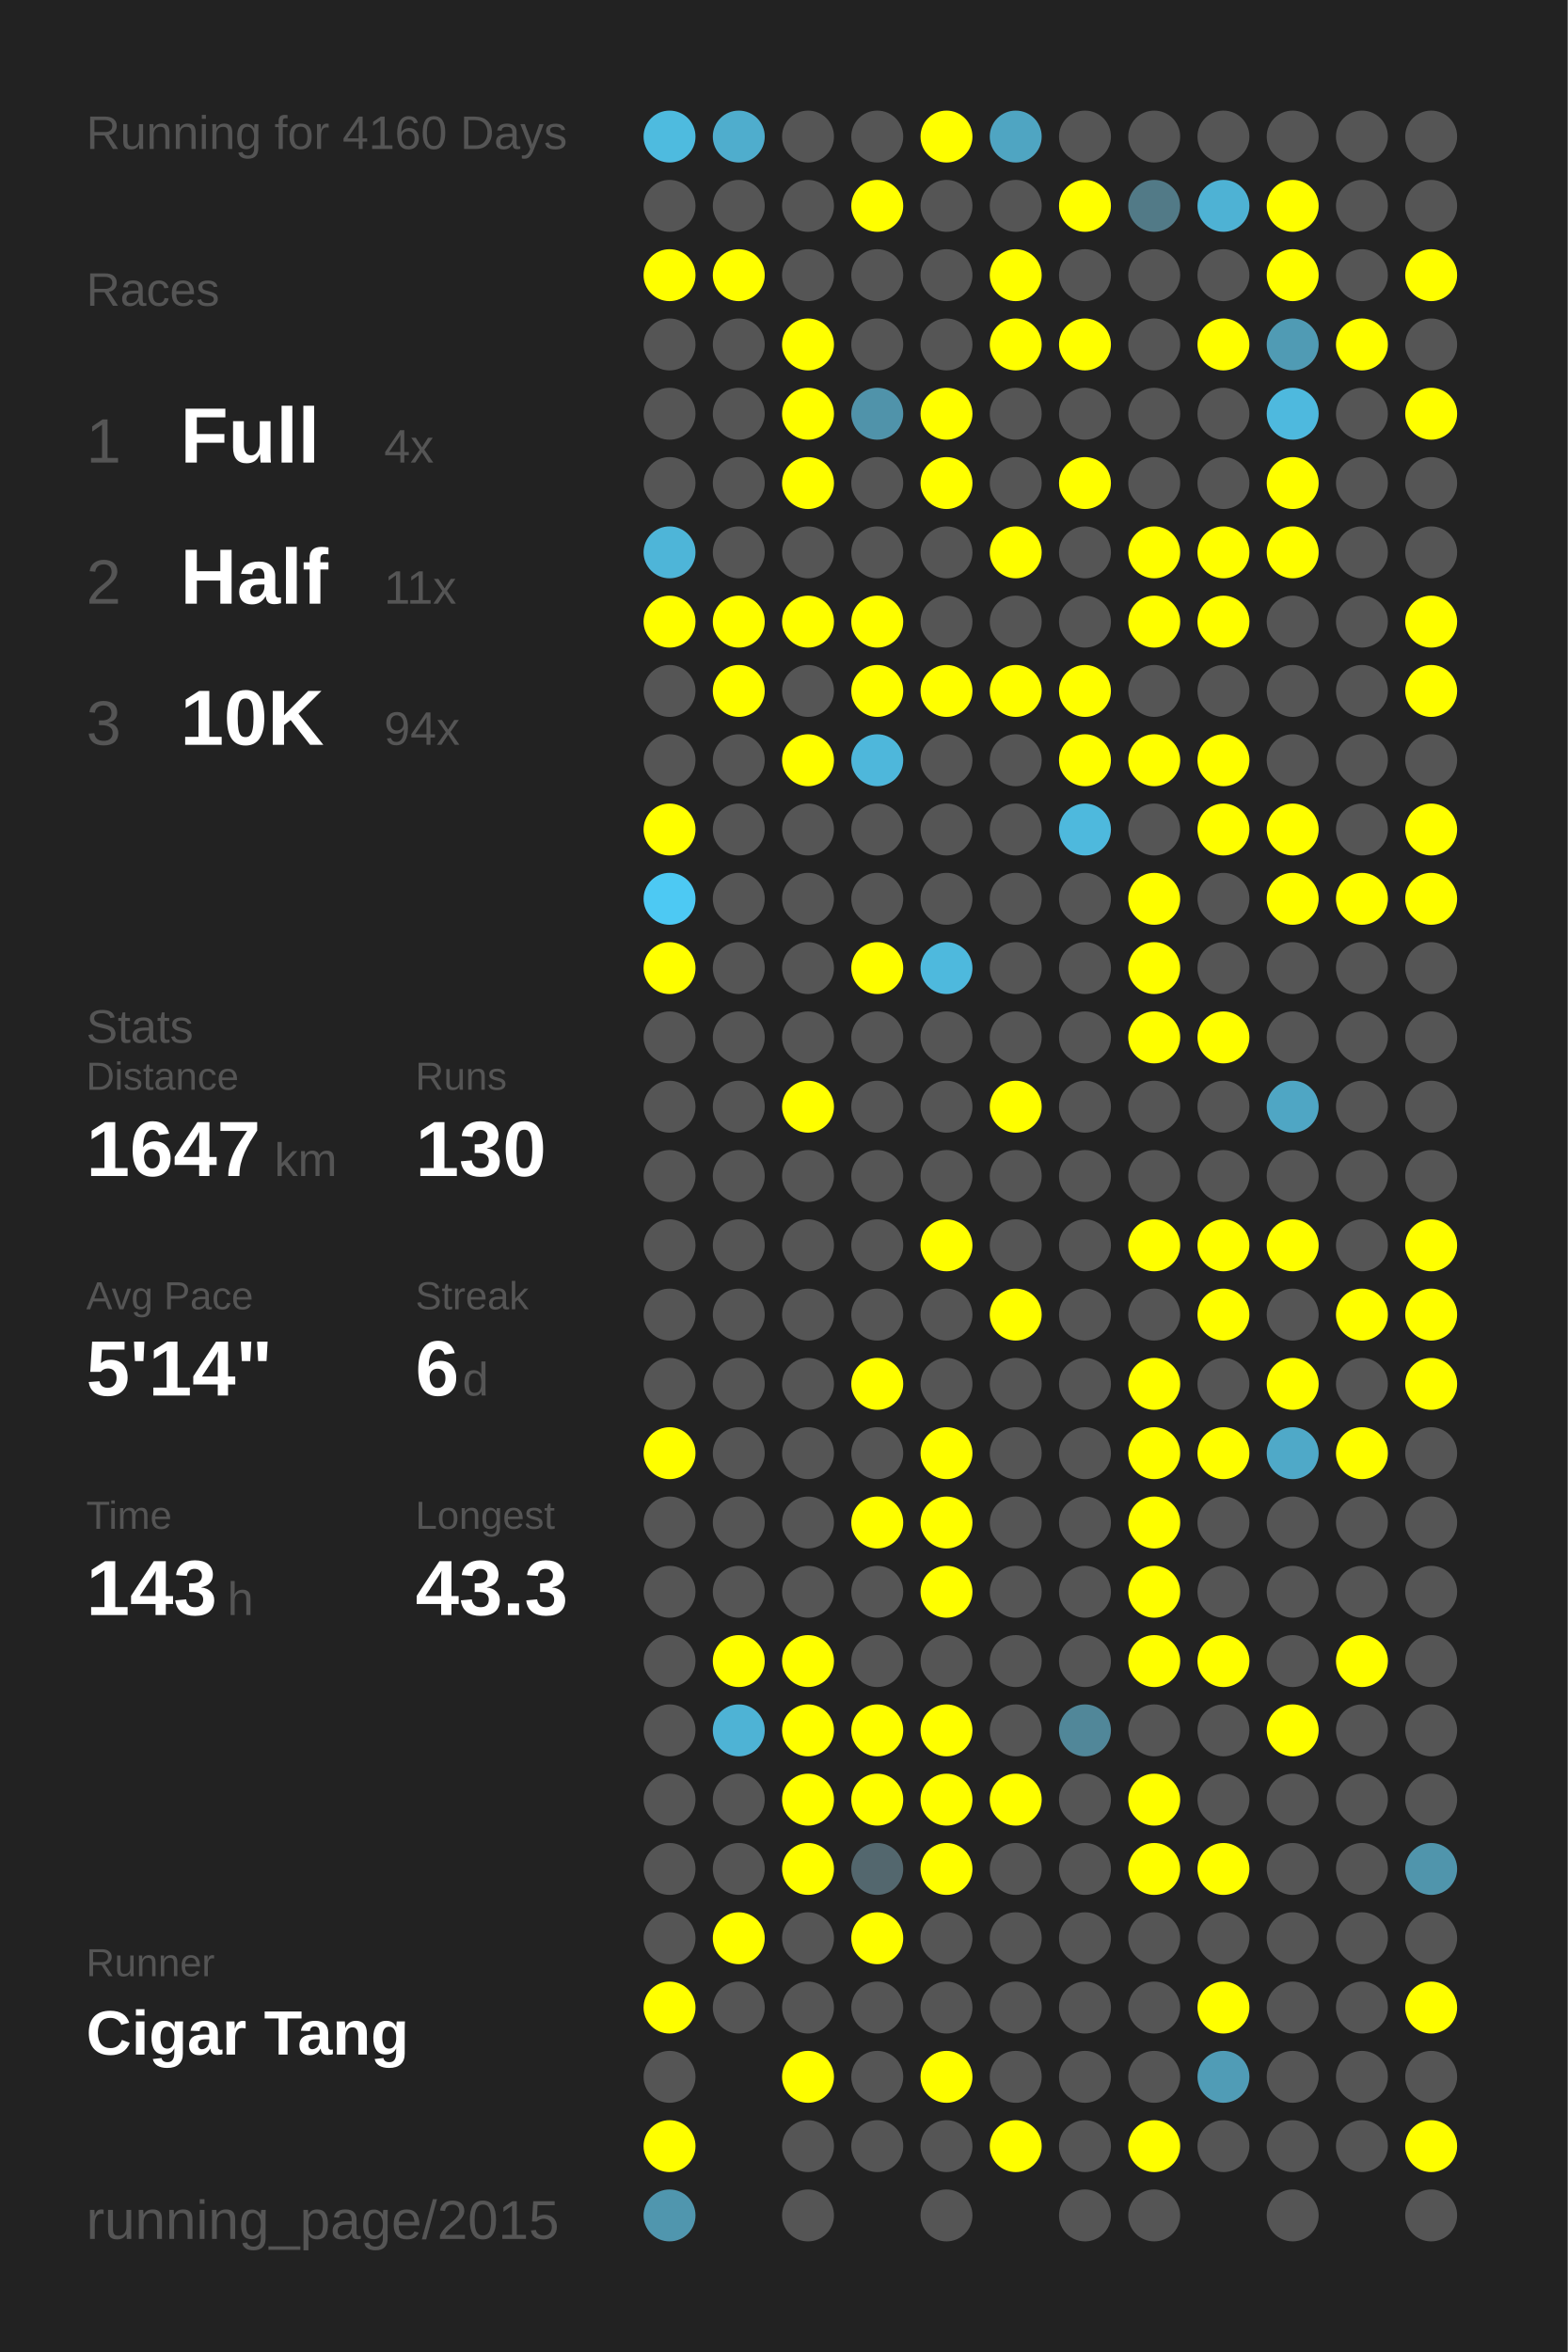
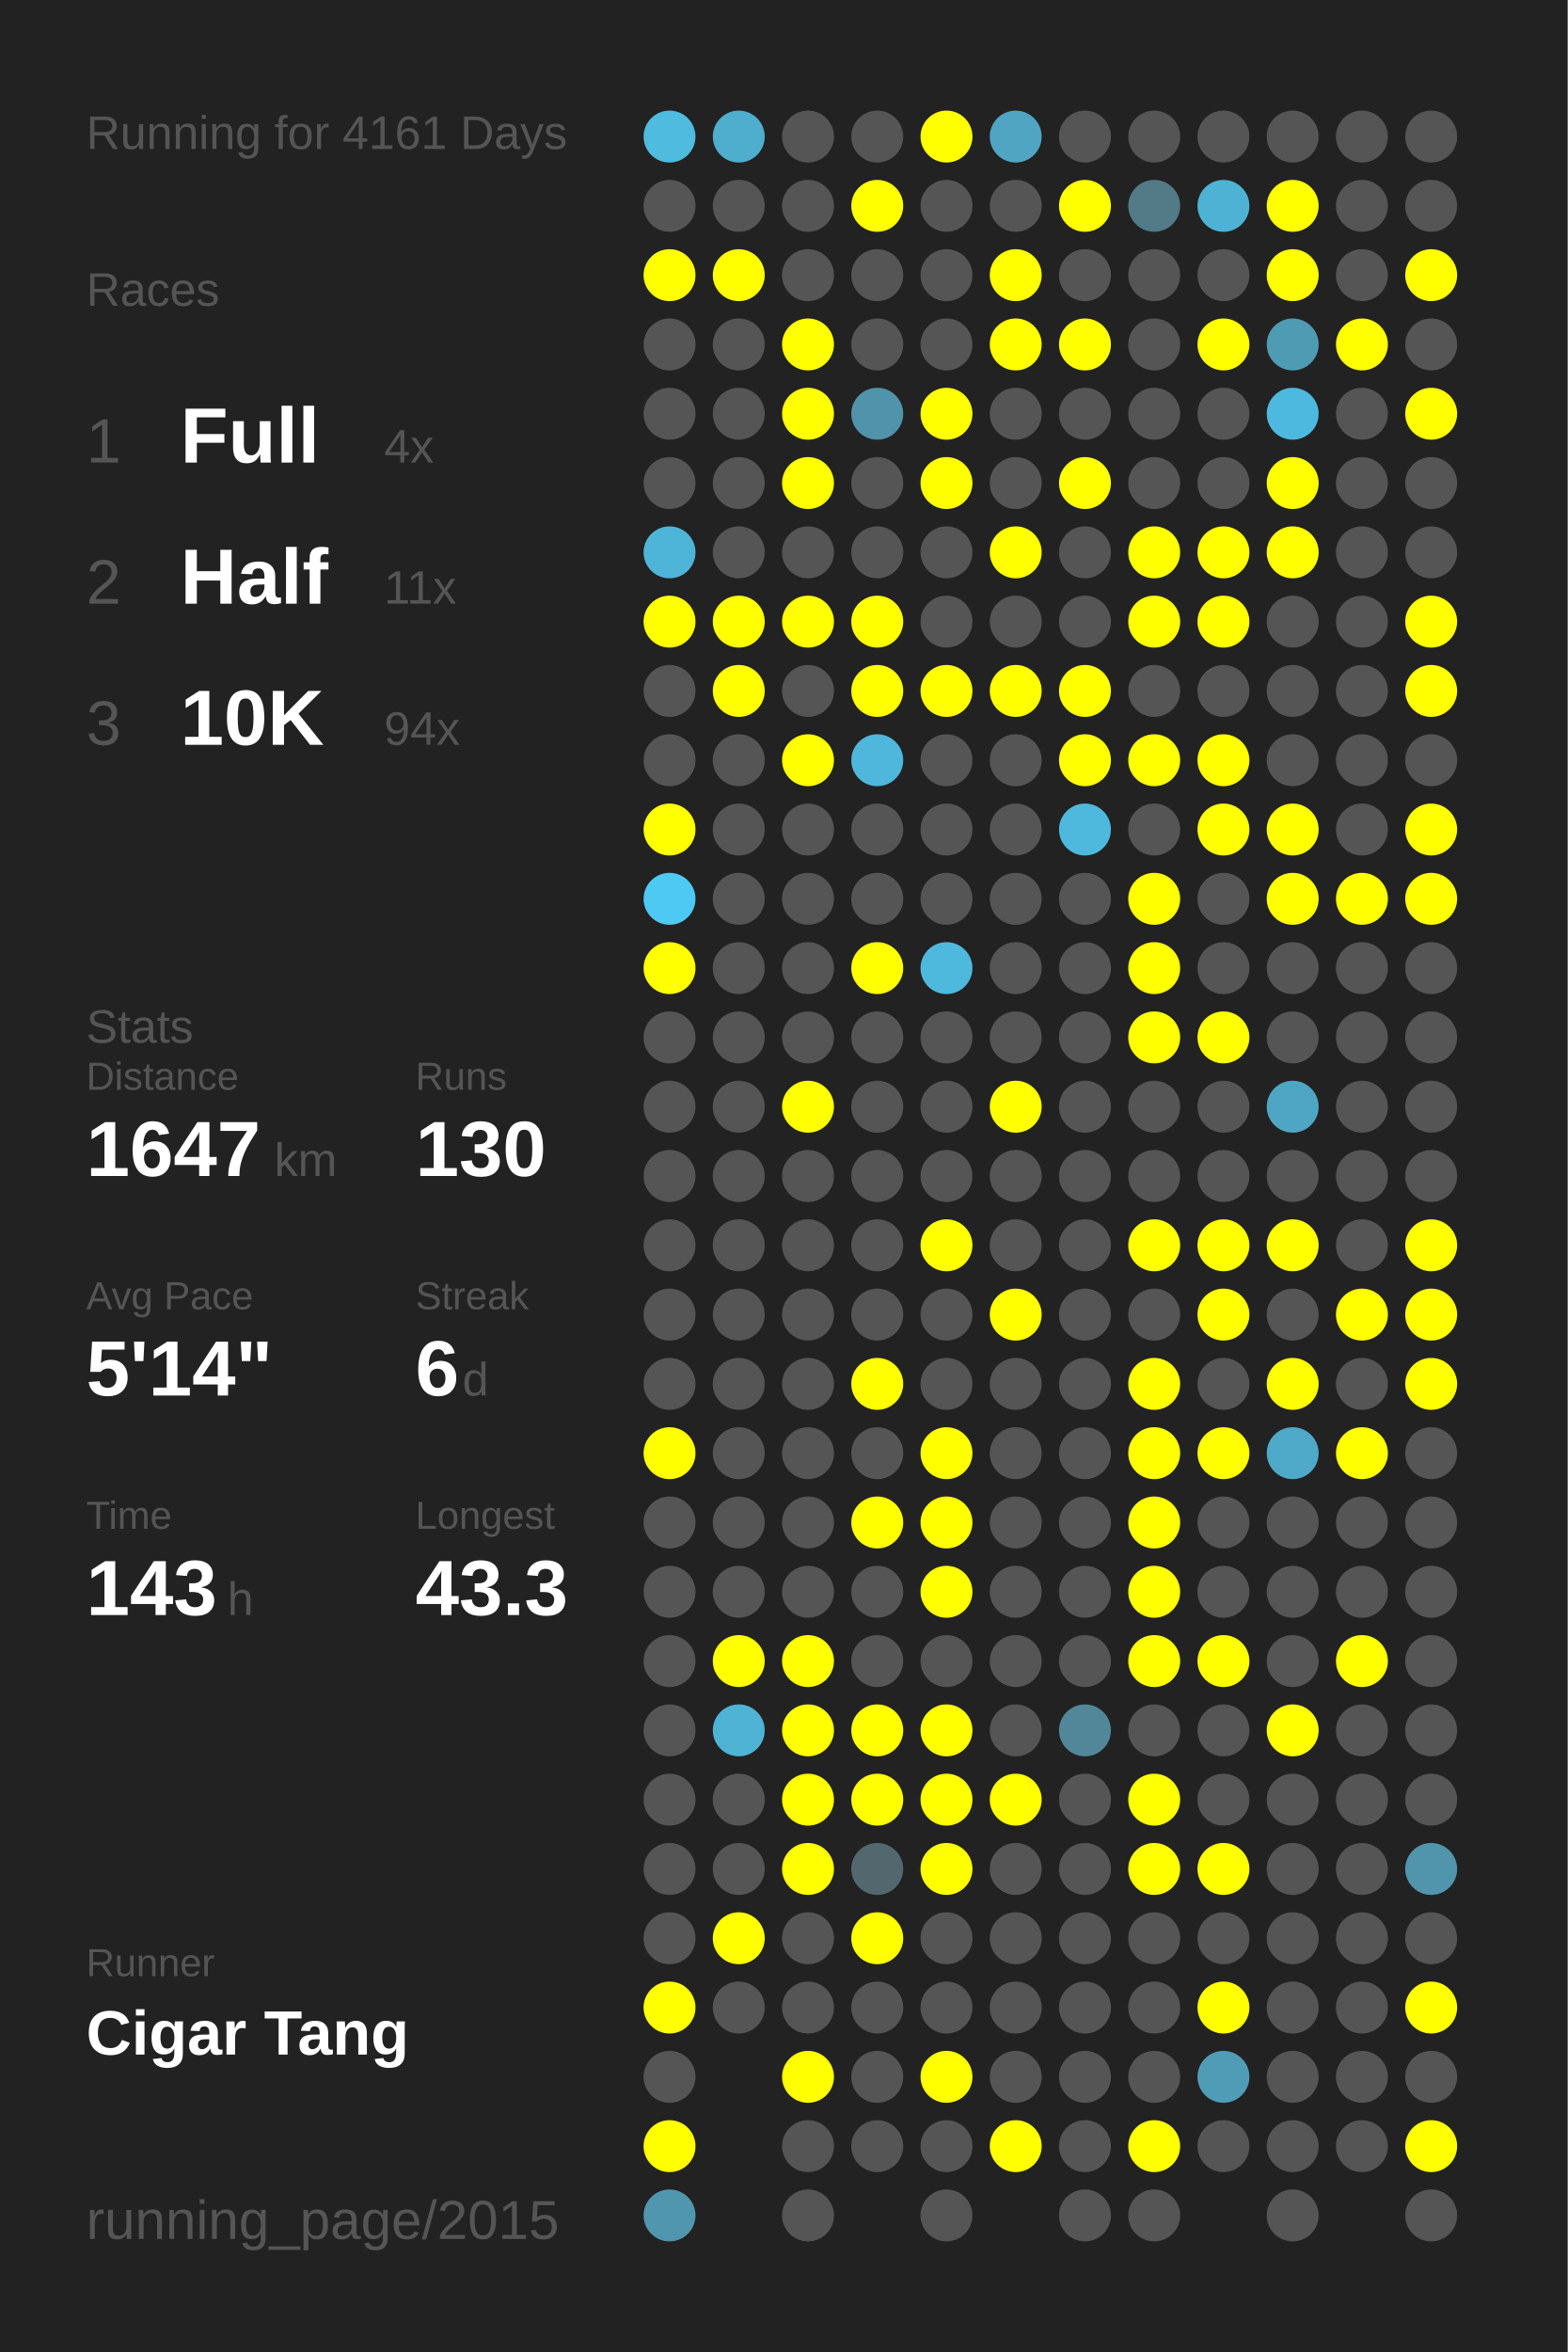
<svg xmlns="http://www.w3.org/2000/svg" baseProfile="full" height="300mm" version="1.1" viewBox="0,0,200,300" width="200mm">
  <defs />
  <rect fill="#222222" height="300" width="200" x="0" y="0" />
-   <text fill="#555555" style="font-size:6px; font-family:Arial;" x="11" y="19">Running for 4160 Days</text>
+   <text fill="#555555" style="font-size:6px; font-family:Arial;" x="11" y="19">Running for 4161 Days</text>
  <text fill="#555555" style="font-size:6px; font-family:Arial;" x="11" y="39">Races</text>
  <text fill="#555555" style="font-size:8px; font-family:Arial;" x="11" y="59">1</text>
  <text fill="#FFFFFF" style="font-size:10px; font-family:Arial; font-weight:bold;" x="23" y="59">Full</text>
  <text fill="#555555" style="font-size:6px; font-family:Arial;" x="49" y="59">4x</text>
  <text fill="#555555" style="font-size:8px; font-family:Arial;" x="11" y="77">2</text>
  <text fill="#FFFFFF" style="font-size:10px; font-family:Arial; font-weight:bold;" x="23" y="77">Half</text>
  <text fill="#555555" style="font-size:6px; font-family:Arial;" x="49" y="77">11x</text>
  <text fill="#555555" style="font-size:8px; font-family:Arial;" x="11" y="95">3</text>
  <text fill="#FFFFFF" style="font-size:10px; font-family:Arial; font-weight:bold;" x="23" y="95">10K</text>
  <text fill="#555555" style="font-size:6px; font-family:Arial;" x="49" y="95">94x</text>
  <text fill="#555555" style="font-size:6px; font-family:Arial;" x="11" y="133">Stats</text>
  <text fill="#555555" style="font-size:5px; font-family:Arial;" x="11" y="139">Distance</text>
  <text fill="#FFFFFF" style="font-size:10px; font-family:Arial; font-weight:bold;" x="11" y="150">1647</text>
  <text fill="#555555" style="font-size:6px; font-family:Arial;" x="35" y="150">km</text>
  <text fill="#555555" style="font-size:5px; font-family:Arial;" x="53" y="139">Runs</text>
  <text fill="#FFFFFF" style="font-size:10px; font-family:Arial; font-weight:bold;" x="53" y="150">130</text>
  <text fill="#555555" style="font-size:5px; font-family:Arial;" x="11" y="167">Avg Pace</text>
  <text fill="#FFFFFF" style="font-size:10px; font-family:Arial; font-weight:bold;" x="11" y="178">5'14"</text>
  <text fill="#555555" style="font-size:5px; font-family:Arial;" x="53" y="167">Streak</text>
  <text fill="#FFFFFF" style="font-size:10px; font-family:Arial; font-weight:bold;" x="53" y="178">6</text>
  <text fill="#555555" style="font-size:6px; font-family:Arial;" x="59" y="178">d</text>
  <text fill="#555555" style="font-size:5px; font-family:Arial;" x="11" y="195">Time</text>
  <text fill="#FFFFFF" style="font-size:10px; font-family:Arial; font-weight:bold;" x="11" y="206">143</text>
  <text fill="#555555" style="font-size:6px; font-family:Arial;" x="29" y="206">h</text>
  <text fill="#555555" style="font-size:5px; font-family:Arial;" x="53" y="195">Longest</text>
  <text fill="#FFFFFF" style="font-size:10px; font-family:Arial; font-weight:bold;" x="53" y="206">43.3</text>
  <text fill="#555555" style="font-size:5px; font-family:Arial;" x="11" y="252.065">Runner</text>
  <text fill="#FFFFFF" style="font-size:8px; font-family:Arial; font-weight:bold;" x="11" y="262.065">Cigar Tang</text>
  <text fill="#555555" style="font-size:7px; font-family:Arial;" x="11" y="285.581">running_page/2015</text>
  <circle cx="85.417" cy="17.419" fill="#4ebbdf" r="3.312" />
  <circle cx="85.417" cy="26.258" fill="#555555" r="3.312" />
  <circle cx="85.417" cy="35.097" fill="#FFFF00" r="3.312" />
  <circle cx="85.417" cy="43.935" fill="#555555" r="3.312" />
  <circle cx="85.417" cy="52.774" fill="#555555" r="3.312" />
  <circle cx="85.417" cy="61.613" fill="#555555" r="3.312" />
  <circle cx="85.417" cy="70.452" fill="#4eb5d8" r="3.312" />
  <circle cx="85.417" cy="79.29" fill="#FFFF00" r="3.312" />
  <circle cx="85.417" cy="88.129" fill="#555555" r="3.312" />
  <circle cx="85.417" cy="96.968" fill="#555555" r="3.312" />
  <circle cx="85.417" cy="105.806" fill="#FFFF00" r="3.312" />
  <circle cx="85.417" cy="114.645" fill="#4dc9f3" r="3.312" />
  <circle cx="85.417" cy="123.484" fill="#FFFF00" r="3.312" />
  <circle cx="85.417" cy="132.323" fill="#555555" r="3.312" />
  <circle cx="85.417" cy="141.161" fill="#555555" r="3.312" />
  <circle cx="85.417" cy="150" fill="#555555" r="3.312" />
  <circle cx="85.417" cy="158.839" fill="#555555" r="3.312" />
  <circle cx="85.417" cy="167.677" fill="#555555" r="3.312" />
  <circle cx="85.417" cy="176.516" fill="#555555" r="3.312" />
  <circle cx="85.417" cy="185.355" fill="#FFFF00" r="3.312" />
  <circle cx="85.417" cy="194.194" fill="#555555" r="3.312" />
  <circle cx="85.417" cy="203.032" fill="#555555" r="3.312" />
  <circle cx="85.417" cy="211.871" fill="#555555" r="3.312" />
  <circle cx="85.417" cy="220.71" fill="#555555" r="3.312" />
  <circle cx="85.417" cy="229.548" fill="#555555" r="3.312" />
  <circle cx="85.417" cy="238.387" fill="#555555" r="3.312" />
  <circle cx="85.417" cy="247.226" fill="#555555" r="3.312" />
  <circle cx="85.417" cy="256.065" fill="#FFFF00" r="3.312" />
  <circle cx="85.417" cy="264.903" fill="#555555" r="3.312" />
  <circle cx="85.417" cy="273.742" fill="#FFFF00" r="3.312" />
  <circle cx="85.417" cy="282.581" fill="#5096ae" r="3.312" />
  <circle cx="94.25" cy="17.419" fill="#4fadcd" r="3.312" />
  <circle cx="94.25" cy="26.258" fill="#555555" r="3.312" />
  <circle cx="94.25" cy="35.097" fill="#FFFF00" r="3.312" />
  <circle cx="94.25" cy="43.935" fill="#555555" r="3.312" />
  <circle cx="94.25" cy="52.774" fill="#555555" r="3.312" />
  <circle cx="94.25" cy="61.613" fill="#555555" r="3.312" />
  <circle cx="94.25" cy="70.452" fill="#555555" r="3.312" />
  <circle cx="94.25" cy="79.29" fill="#FFFF00" r="3.312" />
  <circle cx="94.25" cy="88.129" fill="#FFFF00" r="3.312" />
  <circle cx="94.25" cy="96.968" fill="#555555" r="3.312" />
  <circle cx="94.25" cy="105.806" fill="#555555" r="3.312" />
  <circle cx="94.25" cy="114.645" fill="#555555" r="3.312" />
  <circle cx="94.25" cy="123.484" fill="#555555" r="3.312" />
  <circle cx="94.25" cy="132.323" fill="#555555" r="3.312" />
  <circle cx="94.25" cy="141.161" fill="#555555" r="3.312" />
  <circle cx="94.25" cy="150" fill="#555555" r="3.312" />
  <circle cx="94.25" cy="158.839" fill="#555555" r="3.312" />
  <circle cx="94.25" cy="167.677" fill="#555555" r="3.312" />
  <circle cx="94.25" cy="176.516" fill="#555555" r="3.312" />
  <circle cx="94.25" cy="185.355" fill="#555555" r="3.312" />
  <circle cx="94.25" cy="194.194" fill="#555555" r="3.312" />
  <circle cx="94.25" cy="203.032" fill="#555555" r="3.312" />
  <circle cx="94.25" cy="211.871" fill="#FFFF00" r="3.312" />
  <circle cx="94.25" cy="220.71" fill="#4eb3d5" r="3.312" />
  <circle cx="94.25" cy="229.548" fill="#555555" r="3.312" />
  <circle cx="94.25" cy="238.387" fill="#555555" r="3.312" />
  <circle cx="94.25" cy="247.226" fill="#FFFF00" r="3.312" />
  <circle cx="94.25" cy="256.065" fill="#555555" r="3.312" />
  <circle cx="103.083" cy="17.419" fill="#555555" r="3.312" />
  <circle cx="103.083" cy="26.258" fill="#555555" r="3.312" />
  <circle cx="103.083" cy="35.097" fill="#555555" r="3.312" />
  <circle cx="103.083" cy="43.935" fill="#FFFF00" r="3.312" />
  <circle cx="103.083" cy="52.774" fill="#FFFF00" r="3.312" />
  <circle cx="103.083" cy="61.613" fill="#FFFF00" r="3.312" />
  <circle cx="103.083" cy="70.452" fill="#555555" r="3.312" />
  <circle cx="103.083" cy="79.29" fill="#FFFF00" r="3.312" />
  <circle cx="103.083" cy="88.129" fill="#555555" r="3.312" />
  <circle cx="103.083" cy="96.968" fill="#FFFF00" r="3.312" />
  <circle cx="103.083" cy="105.806" fill="#555555" r="3.312" />
  <circle cx="103.083" cy="114.645" fill="#555555" r="3.312" />
  <circle cx="103.083" cy="123.484" fill="#555555" r="3.312" />
  <circle cx="103.083" cy="132.323" fill="#555555" r="3.312" />
  <circle cx="103.083" cy="141.161" fill="#FFFF00" r="3.312" />
  <circle cx="103.083" cy="150" fill="#555555" r="3.312" />
  <circle cx="103.083" cy="158.839" fill="#555555" r="3.312" />
  <circle cx="103.083" cy="167.677" fill="#555555" r="3.312" />
  <circle cx="103.083" cy="176.516" fill="#555555" r="3.312" />
  <circle cx="103.083" cy="185.355" fill="#555555" r="3.312" />
  <circle cx="103.083" cy="194.194" fill="#555555" r="3.312" />
  <circle cx="103.083" cy="203.032" fill="#555555" r="3.312" />
  <circle cx="103.083" cy="211.871" fill="#FFFF00" r="3.312" />
  <circle cx="103.083" cy="220.71" fill="#FFFF00" r="3.312" />
  <circle cx="103.083" cy="229.548" fill="#FFFF00" r="3.312" />
  <circle cx="103.083" cy="238.387" fill="#FFFF00" r="3.312" />
  <circle cx="103.083" cy="247.226" fill="#555555" r="3.312" />
  <circle cx="103.083" cy="256.065" fill="#555555" r="3.312" />
  <circle cx="103.083" cy="264.903" fill="#FFFF00" r="3.312" />
  <circle cx="103.083" cy="273.742" fill="#555555" r="3.312" />
  <circle cx="103.083" cy="282.581" fill="#555555" r="3.312" />
  <circle cx="111.917" cy="17.419" fill="#555555" r="3.312" />
  <circle cx="111.917" cy="26.258" fill="#FFFF00" r="3.312" />
  <circle cx="111.917" cy="35.097" fill="#555555" r="3.312" />
  <circle cx="111.917" cy="43.935" fill="#555555" r="3.312" />
  <circle cx="111.917" cy="52.774" fill="#5093aa" r="3.312" />
  <circle cx="111.917" cy="61.613" fill="#555555" r="3.312" />
  <circle cx="111.917" cy="70.452" fill="#555555" r="3.312" />
  <circle cx="111.917" cy="79.29" fill="#FFFF00" r="3.312" />
  <circle cx="111.917" cy="88.129" fill="#FFFF00" r="3.312" />
  <circle cx="111.917" cy="96.968" fill="#4eb7db" r="3.312" />
  <circle cx="111.917" cy="105.806" fill="#555555" r="3.312" />
  <circle cx="111.917" cy="114.645" fill="#555555" r="3.312" />
  <circle cx="111.917" cy="123.484" fill="#FFFF00" r="3.312" />
  <circle cx="111.917" cy="132.323" fill="#555555" r="3.312" />
  <circle cx="111.917" cy="141.161" fill="#555555" r="3.312" />
  <circle cx="111.917" cy="150" fill="#555555" r="3.312" />
  <circle cx="111.917" cy="158.839" fill="#555555" r="3.312" />
  <circle cx="111.917" cy="167.677" fill="#555555" r="3.312" />
  <circle cx="111.917" cy="176.516" fill="#FFFF00" r="3.312" />
  <circle cx="111.917" cy="185.355" fill="#555555" r="3.312" />
  <circle cx="111.917" cy="194.194" fill="#FFFF00" r="3.312" />
  <circle cx="111.917" cy="203.032" fill="#555555" r="3.312" />
  <circle cx="111.917" cy="211.871" fill="#555555" r="3.312" />
  <circle cx="111.917" cy="220.71" fill="#FFFF00" r="3.312" />
  <circle cx="111.917" cy="229.548" fill="#FFFF00" r="3.312" />
  <circle cx="111.917" cy="238.387" fill="#53676e" r="3.312" />
  <circle cx="111.917" cy="247.226" fill="#FFFF00" r="3.312" />
  <circle cx="111.917" cy="256.065" fill="#555555" r="3.312" />
  <circle cx="111.917" cy="264.903" fill="#555555" r="3.312" />
  <circle cx="111.917" cy="273.742" fill="#555555" r="3.312" />
  <circle cx="120.75" cy="17.419" fill="#FFFF00" r="3.312" />
  <circle cx="120.75" cy="26.258" fill="#555555" r="3.312" />
  <circle cx="120.75" cy="35.097" fill="#555555" r="3.312" />
  <circle cx="120.75" cy="43.935" fill="#555555" r="3.312" />
  <circle cx="120.75" cy="52.774" fill="#FFFF00" r="3.312" />
  <circle cx="120.75" cy="61.613" fill="#FFFF00" r="3.312" />
  <circle cx="120.75" cy="70.452" fill="#555555" r="3.312" />
  <circle cx="120.75" cy="79.29" fill="#555555" r="3.312" />
  <circle cx="120.75" cy="88.129" fill="#FFFF00" r="3.312" />
  <circle cx="120.75" cy="96.968" fill="#555555" r="3.312" />
  <circle cx="120.75" cy="105.806" fill="#555555" r="3.312" />
  <circle cx="120.75" cy="114.645" fill="#555555" r="3.312" />
  <circle cx="120.75" cy="123.484" fill="#4eb9dd" r="3.312" />
  <circle cx="120.75" cy="132.323" fill="#555555" r="3.312" />
  <circle cx="120.75" cy="141.161" fill="#555555" r="3.312" />
  <circle cx="120.75" cy="150" fill="#555555" r="3.312" />
  <circle cx="120.75" cy="158.839" fill="#FFFF00" r="3.312" />
  <circle cx="120.75" cy="167.677" fill="#555555" r="3.312" />
  <circle cx="120.75" cy="176.516" fill="#555555" r="3.312" />
  <circle cx="120.75" cy="185.355" fill="#FFFF00" r="3.312" />
  <circle cx="120.75" cy="194.194" fill="#FFFF00" r="3.312" />
  <circle cx="120.75" cy="203.032" fill="#FFFF00" r="3.312" />
  <circle cx="120.75" cy="211.871" fill="#555555" r="3.312" />
  <circle cx="120.75" cy="220.71" fill="#FFFF00" r="3.312" />
  <circle cx="120.75" cy="229.548" fill="#FFFF00" r="3.312" />
  <circle cx="120.75" cy="238.387" fill="#FFFF00" r="3.312" />
  <circle cx="120.75" cy="247.226" fill="#555555" r="3.312" />
  <circle cx="120.75" cy="256.065" fill="#555555" r="3.312" />
  <circle cx="120.75" cy="264.903" fill="#FFFF00" r="3.312" />
  <circle cx="120.75" cy="273.742" fill="#555555" r="3.312" />
  <circle cx="120.75" cy="282.581" fill="#555555" r="3.312" />
  <circle cx="129.583" cy="17.419" fill="#4fa5c2" r="3.312" />
  <circle cx="129.583" cy="26.258" fill="#555555" r="3.312" />
  <circle cx="129.583" cy="35.097" fill="#FFFF00" r="3.312" />
  <circle cx="129.583" cy="43.935" fill="#FFFF00" r="3.312" />
  <circle cx="129.583" cy="52.774" fill="#555555" r="3.312" />
  <circle cx="129.583" cy="61.613" fill="#555555" r="3.312" />
  <circle cx="129.583" cy="70.452" fill="#FFFF00" r="3.312" />
  <circle cx="129.583" cy="79.29" fill="#555555" r="3.312" />
  <circle cx="129.583" cy="88.129" fill="#FFFF00" r="3.312" />
  <circle cx="129.583" cy="96.968" fill="#555555" r="3.312" />
  <circle cx="129.583" cy="105.806" fill="#555555" r="3.312" />
  <circle cx="129.583" cy="114.645" fill="#555555" r="3.312" />
  <circle cx="129.583" cy="123.484" fill="#555555" r="3.312" />
  <circle cx="129.583" cy="132.323" fill="#555555" r="3.312" />
  <circle cx="129.583" cy="141.161" fill="#FFFF00" r="3.312" />
  <circle cx="129.583" cy="150" fill="#555555" r="3.312" />
  <circle cx="129.583" cy="158.839" fill="#555555" r="3.312" />
  <circle cx="129.583" cy="167.677" fill="#FFFF00" r="3.312" />
  <circle cx="129.583" cy="176.516" fill="#555555" r="3.312" />
  <circle cx="129.583" cy="185.355" fill="#555555" r="3.312" />
  <circle cx="129.583" cy="194.194" fill="#555555" r="3.312" />
  <circle cx="129.583" cy="203.032" fill="#555555" r="3.312" />
  <circle cx="129.583" cy="211.871" fill="#555555" r="3.312" />
  <circle cx="129.583" cy="220.71" fill="#555555" r="3.312" />
  <circle cx="129.583" cy="229.548" fill="#FFFF00" r="3.312" />
  <circle cx="129.583" cy="238.387" fill="#555555" r="3.312" />
  <circle cx="129.583" cy="247.226" fill="#555555" r="3.312" />
  <circle cx="129.583" cy="256.065" fill="#555555" r="3.312" />
  <circle cx="129.583" cy="264.903" fill="#555555" r="3.312" />
  <circle cx="129.583" cy="273.742" fill="#FFFF00" r="3.312" />
  <circle cx="138.417" cy="17.419" fill="#555555" r="3.312" />
  <circle cx="138.417" cy="26.258" fill="#FFFF00" r="3.312" />
  <circle cx="138.417" cy="35.097" fill="#555555" r="3.312" />
  <circle cx="138.417" cy="43.935" fill="#FFFF00" r="3.312" />
  <circle cx="138.417" cy="52.774" fill="#555555" r="3.312" />
  <circle cx="138.417" cy="61.613" fill="#FFFF00" r="3.312" />
  <circle cx="138.417" cy="70.452" fill="#555555" r="3.312" />
  <circle cx="138.417" cy="79.29" fill="#555555" r="3.312" />
  <circle cx="138.417" cy="88.129" fill="#FFFF00" r="3.312" />
  <circle cx="138.417" cy="96.968" fill="#FFFF00" r="3.312" />
  <circle cx="138.417" cy="105.806" fill="#4eb9dd" r="3.312" />
  <circle cx="138.417" cy="114.645" fill="#555555" r="3.312" />
  <circle cx="138.417" cy="123.484" fill="#555555" r="3.312" />
  <circle cx="138.417" cy="132.323" fill="#555555" r="3.312" />
  <circle cx="138.417" cy="141.161" fill="#555555" r="3.312" />
  <circle cx="138.417" cy="150" fill="#555555" r="3.312" />
  <circle cx="138.417" cy="158.839" fill="#555555" r="3.312" />
  <circle cx="138.417" cy="167.677" fill="#555555" r="3.312" />
  <circle cx="138.417" cy="176.516" fill="#555555" r="3.312" />
  <circle cx="138.417" cy="185.355" fill="#555555" r="3.312" />
  <circle cx="138.417" cy="194.194" fill="#555555" r="3.312" />
  <circle cx="138.417" cy="203.032" fill="#555555" r="3.312" />
  <circle cx="138.417" cy="211.871" fill="#555555" r="3.312" />
  <circle cx="138.417" cy="220.71" fill="#518799" r="3.312" />
  <circle cx="138.417" cy="229.548" fill="#555555" r="3.312" />
  <circle cx="138.417" cy="238.387" fill="#555555" r="3.312" />
  <circle cx="138.417" cy="247.226" fill="#555555" r="3.312" />
  <circle cx="138.417" cy="256.065" fill="#555555" r="3.312" />
  <circle cx="138.417" cy="264.903" fill="#555555" r="3.312" />
  <circle cx="138.417" cy="273.742" fill="#555555" r="3.312" />
  <circle cx="138.417" cy="282.581" fill="#555555" r="3.312" />
  <circle cx="147.25" cy="17.419" fill="#555555" r="3.312" />
  <circle cx="147.25" cy="26.258" fill="#527a87" r="3.312" />
  <circle cx="147.25" cy="35.097" fill="#555555" r="3.312" />
  <circle cx="147.25" cy="43.935" fill="#555555" r="3.312" />
  <circle cx="147.25" cy="52.774" fill="#555555" r="3.312" />
  <circle cx="147.25" cy="61.613" fill="#555555" r="3.312" />
  <circle cx="147.25" cy="70.452" fill="#FFFF00" r="3.312" />
  <circle cx="147.25" cy="79.29" fill="#FFFF00" r="3.312" />
  <circle cx="147.25" cy="88.129" fill="#555555" r="3.312" />
  <circle cx="147.25" cy="96.968" fill="#FFFF00" r="3.312" />
  <circle cx="147.25" cy="105.806" fill="#555555" r="3.312" />
  <circle cx="147.25" cy="114.645" fill="#FFFF00" r="3.312" />
  <circle cx="147.25" cy="123.484" fill="#FFFF00" r="3.312" />
  <circle cx="147.25" cy="132.323" fill="#FFFF00" r="3.312" />
  <circle cx="147.25" cy="141.161" fill="#555555" r="3.312" />
  <circle cx="147.25" cy="150" fill="#555555" r="3.312" />
  <circle cx="147.25" cy="158.839" fill="#FFFF00" r="3.312" />
  <circle cx="147.25" cy="167.677" fill="#555555" r="3.312" />
  <circle cx="147.25" cy="176.516" fill="#FFFF00" r="3.312" />
  <circle cx="147.25" cy="185.355" fill="#FFFF00" r="3.312" />
  <circle cx="147.25" cy="194.194" fill="#FFFF00" r="3.312" />
  <circle cx="147.25" cy="203.032" fill="#FFFF00" r="3.312" />
  <circle cx="147.25" cy="211.871" fill="#FFFF00" r="3.312" />
  <circle cx="147.25" cy="220.71" fill="#555555" r="3.312" />
  <circle cx="147.25" cy="229.548" fill="#FFFF00" r="3.312" />
  <circle cx="147.25" cy="238.387" fill="#FFFF00" r="3.312" />
  <circle cx="147.25" cy="247.226" fill="#555555" r="3.312" />
  <circle cx="147.25" cy="256.065" fill="#555555" r="3.312" />
  <circle cx="147.25" cy="264.903" fill="#555555" r="3.312" />
  <circle cx="147.25" cy="273.742" fill="#FFFF00" r="3.312" />
  <circle cx="147.25" cy="282.581" fill="#555555" r="3.312" />
  <circle cx="156.083" cy="17.419" fill="#555555" r="3.312" />
  <circle cx="156.083" cy="26.258" fill="#4eb2d4" r="3.312" />
  <circle cx="156.083" cy="35.097" fill="#555555" r="3.312" />
  <circle cx="156.083" cy="43.935" fill="#FFFF00" r="3.312" />
  <circle cx="156.083" cy="52.774" fill="#555555" r="3.312" />
  <circle cx="156.083" cy="61.613" fill="#555555" r="3.312" />
  <circle cx="156.083" cy="70.452" fill="#FFFF00" r="3.312" />
  <circle cx="156.083" cy="79.29" fill="#FFFF00" r="3.312" />
  <circle cx="156.083" cy="88.129" fill="#555555" r="3.312" />
  <circle cx="156.083" cy="96.968" fill="#FFFF00" r="3.312" />
  <circle cx="156.083" cy="105.806" fill="#FFFF00" r="3.312" />
  <circle cx="156.083" cy="114.645" fill="#555555" r="3.312" />
  <circle cx="156.083" cy="123.484" fill="#555555" r="3.312" />
  <circle cx="156.083" cy="132.323" fill="#FFFF00" r="3.312" />
  <circle cx="156.083" cy="141.161" fill="#555555" r="3.312" />
  <circle cx="156.083" cy="150" fill="#555555" r="3.312" />
  <circle cx="156.083" cy="158.839" fill="#FFFF00" r="3.312" />
  <circle cx="156.083" cy="167.677" fill="#FFFF00" r="3.312" />
  <circle cx="156.083" cy="176.516" fill="#555555" r="3.312" />
  <circle cx="156.083" cy="185.355" fill="#FFFF00" r="3.312" />
  <circle cx="156.083" cy="194.194" fill="#555555" r="3.312" />
  <circle cx="156.083" cy="203.032" fill="#555555" r="3.312" />
  <circle cx="156.083" cy="211.871" fill="#FFFF00" r="3.312" />
  <circle cx="156.083" cy="220.71" fill="#555555" r="3.312" />
  <circle cx="156.083" cy="229.548" fill="#555555" r="3.312" />
  <circle cx="156.083" cy="238.387" fill="#FFFF00" r="3.312" />
  <circle cx="156.083" cy="247.226" fill="#555555" r="3.312" />
  <circle cx="156.083" cy="256.065" fill="#FFFF00" r="3.312" />
  <circle cx="156.083" cy="264.903" fill="#509cb6" r="3.312" />
  <circle cx="156.083" cy="273.742" fill="#555555" r="3.312" />
  <circle cx="164.917" cy="17.419" fill="#555555" r="3.312" />
  <circle cx="164.917" cy="26.258" fill="#FFFF00" r="3.312" />
  <circle cx="164.917" cy="35.097" fill="#FFFF00" r="3.312" />
  <circle cx="164.917" cy="43.935" fill="#509bb4" r="3.312" />
  <circle cx="164.917" cy="52.774" fill="#4eb9de" r="3.312" />
  <circle cx="164.917" cy="61.613" fill="#FFFF00" r="3.312" />
  <circle cx="164.917" cy="70.452" fill="#FFFF00" r="3.312" />
  <circle cx="164.917" cy="79.29" fill="#555555" r="3.312" />
  <circle cx="164.917" cy="88.129" fill="#555555" r="3.312" />
  <circle cx="164.917" cy="96.968" fill="#555555" r="3.312" />
  <circle cx="164.917" cy="105.806" fill="#FFFF00" r="3.312" />
  <circle cx="164.917" cy="114.645" fill="#FFFF00" r="3.312" />
  <circle cx="164.917" cy="123.484" fill="#555555" r="3.312" />
  <circle cx="164.917" cy="132.323" fill="#555555" r="3.312" />
  <circle cx="164.917" cy="141.161" fill="#4fa6c4" r="3.312" />
  <circle cx="164.917" cy="150" fill="#555555" r="3.312" />
  <circle cx="164.917" cy="158.839" fill="#FFFF00" r="3.312" />
  <circle cx="164.917" cy="167.677" fill="#555555" r="3.312" />
  <circle cx="164.917" cy="176.516" fill="#FFFF00" r="3.312" />
  <circle cx="164.917" cy="185.355" fill="#4fa9c8" r="3.312" />
  <circle cx="164.917" cy="194.194" fill="#555555" r="3.312" />
  <circle cx="164.917" cy="203.032" fill="#555555" r="3.312" />
  <circle cx="164.917" cy="211.871" fill="#555555" r="3.312" />
  <circle cx="164.917" cy="220.71" fill="#FFFF00" r="3.312" />
  <circle cx="164.917" cy="229.548" fill="#555555" r="3.312" />
  <circle cx="164.917" cy="238.387" fill="#555555" r="3.312" />
  <circle cx="164.917" cy="247.226" fill="#555555" r="3.312" />
  <circle cx="164.917" cy="256.065" fill="#555555" r="3.312" />
  <circle cx="164.917" cy="264.903" fill="#555555" r="3.312" />
  <circle cx="164.917" cy="273.742" fill="#555555" r="3.312" />
  <circle cx="164.917" cy="282.581" fill="#555555" r="3.312" />
  <circle cx="173.75" cy="17.419" fill="#555555" r="3.312" />
  <circle cx="173.75" cy="26.258" fill="#555555" r="3.312" />
  <circle cx="173.75" cy="35.097" fill="#555555" r="3.312" />
  <circle cx="173.75" cy="43.935" fill="#FFFF00" r="3.312" />
  <circle cx="173.75" cy="52.774" fill="#555555" r="3.312" />
  <circle cx="173.75" cy="61.613" fill="#555555" r="3.312" />
  <circle cx="173.75" cy="70.452" fill="#555555" r="3.312" />
  <circle cx="173.75" cy="79.29" fill="#555555" r="3.312" />
  <circle cx="173.75" cy="88.129" fill="#555555" r="3.312" />
  <circle cx="173.75" cy="96.968" fill="#555555" r="3.312" />
  <circle cx="173.75" cy="105.806" fill="#555555" r="3.312" />
  <circle cx="173.75" cy="114.645" fill="#FFFF00" r="3.312" />
  <circle cx="173.75" cy="123.484" fill="#555555" r="3.312" />
  <circle cx="173.75" cy="132.323" fill="#555555" r="3.312" />
  <circle cx="173.75" cy="141.161" fill="#555555" r="3.312" />
  <circle cx="173.75" cy="150" fill="#555555" r="3.312" />
  <circle cx="173.75" cy="158.839" fill="#555555" r="3.312" />
  <circle cx="173.75" cy="167.677" fill="#FFFF00" r="3.312" />
  <circle cx="173.75" cy="176.516" fill="#555555" r="3.312" />
  <circle cx="173.75" cy="185.355" fill="#FFFF00" r="3.312" />
  <circle cx="173.75" cy="194.194" fill="#555555" r="3.312" />
  <circle cx="173.75" cy="203.032" fill="#555555" r="3.312" />
  <circle cx="173.75" cy="211.871" fill="#FFFF00" r="3.312" />
  <circle cx="173.75" cy="220.71" fill="#555555" r="3.312" />
  <circle cx="173.75" cy="229.548" fill="#555555" r="3.312" />
  <circle cx="173.75" cy="238.387" fill="#555555" r="3.312" />
  <circle cx="173.75" cy="247.226" fill="#555555" r="3.312" />
  <circle cx="173.75" cy="256.065" fill="#555555" r="3.312" />
  <circle cx="173.75" cy="264.903" fill="#555555" r="3.312" />
  <circle cx="173.75" cy="273.742" fill="#555555" r="3.312" />
  <circle cx="182.583" cy="17.419" fill="#555555" r="3.312" />
  <circle cx="182.583" cy="26.258" fill="#555555" r="3.312" />
  <circle cx="182.583" cy="35.097" fill="#FFFF00" r="3.312" />
  <circle cx="182.583" cy="43.935" fill="#555555" r="3.312" />
  <circle cx="182.583" cy="52.774" fill="#FFFF00" r="3.312" />
  <circle cx="182.583" cy="61.613" fill="#555555" r="3.312" />
  <circle cx="182.583" cy="70.452" fill="#555555" r="3.312" />
  <circle cx="182.583" cy="79.29" fill="#FFFF00" r="3.312" />
  <circle cx="182.583" cy="88.129" fill="#FFFF00" r="3.312" />
  <circle cx="182.583" cy="96.968" fill="#555555" r="3.312" />
  <circle cx="182.583" cy="105.806" fill="#FFFF00" r="3.312" />
  <circle cx="182.583" cy="114.645" fill="#FFFF00" r="3.312" />
  <circle cx="182.583" cy="123.484" fill="#555555" r="3.312" />
  <circle cx="182.583" cy="132.323" fill="#555555" r="3.312" />
  <circle cx="182.583" cy="141.161" fill="#555555" r="3.312" />
  <circle cx="182.583" cy="150" fill="#555555" r="3.312" />
  <circle cx="182.583" cy="158.839" fill="#FFFF00" r="3.312" />
  <circle cx="182.583" cy="167.677" fill="#FFFF00" r="3.312" />
  <circle cx="182.583" cy="176.516" fill="#FFFF00" r="3.312" />
  <circle cx="182.583" cy="185.355" fill="#555555" r="3.312" />
  <circle cx="182.583" cy="194.194" fill="#555555" r="3.312" />
  <circle cx="182.583" cy="203.032" fill="#555555" r="3.312" />
  <circle cx="182.583" cy="211.871" fill="#555555" r="3.312" />
  <circle cx="182.583" cy="220.71" fill="#555555" r="3.312" />
  <circle cx="182.583" cy="229.548" fill="#555555" r="3.312" />
  <circle cx="182.583" cy="238.387" fill="#5095ac" r="3.312" />
  <circle cx="182.583" cy="247.226" fill="#555555" r="3.312" />
  <circle cx="182.583" cy="256.065" fill="#FFFF00" r="3.312" />
  <circle cx="182.583" cy="264.903" fill="#555555" r="3.312" />
  <circle cx="182.583" cy="273.742" fill="#FFFF00" r="3.312" />
  <circle cx="182.583" cy="282.581" fill="#555555" r="3.312" />
</svg>
